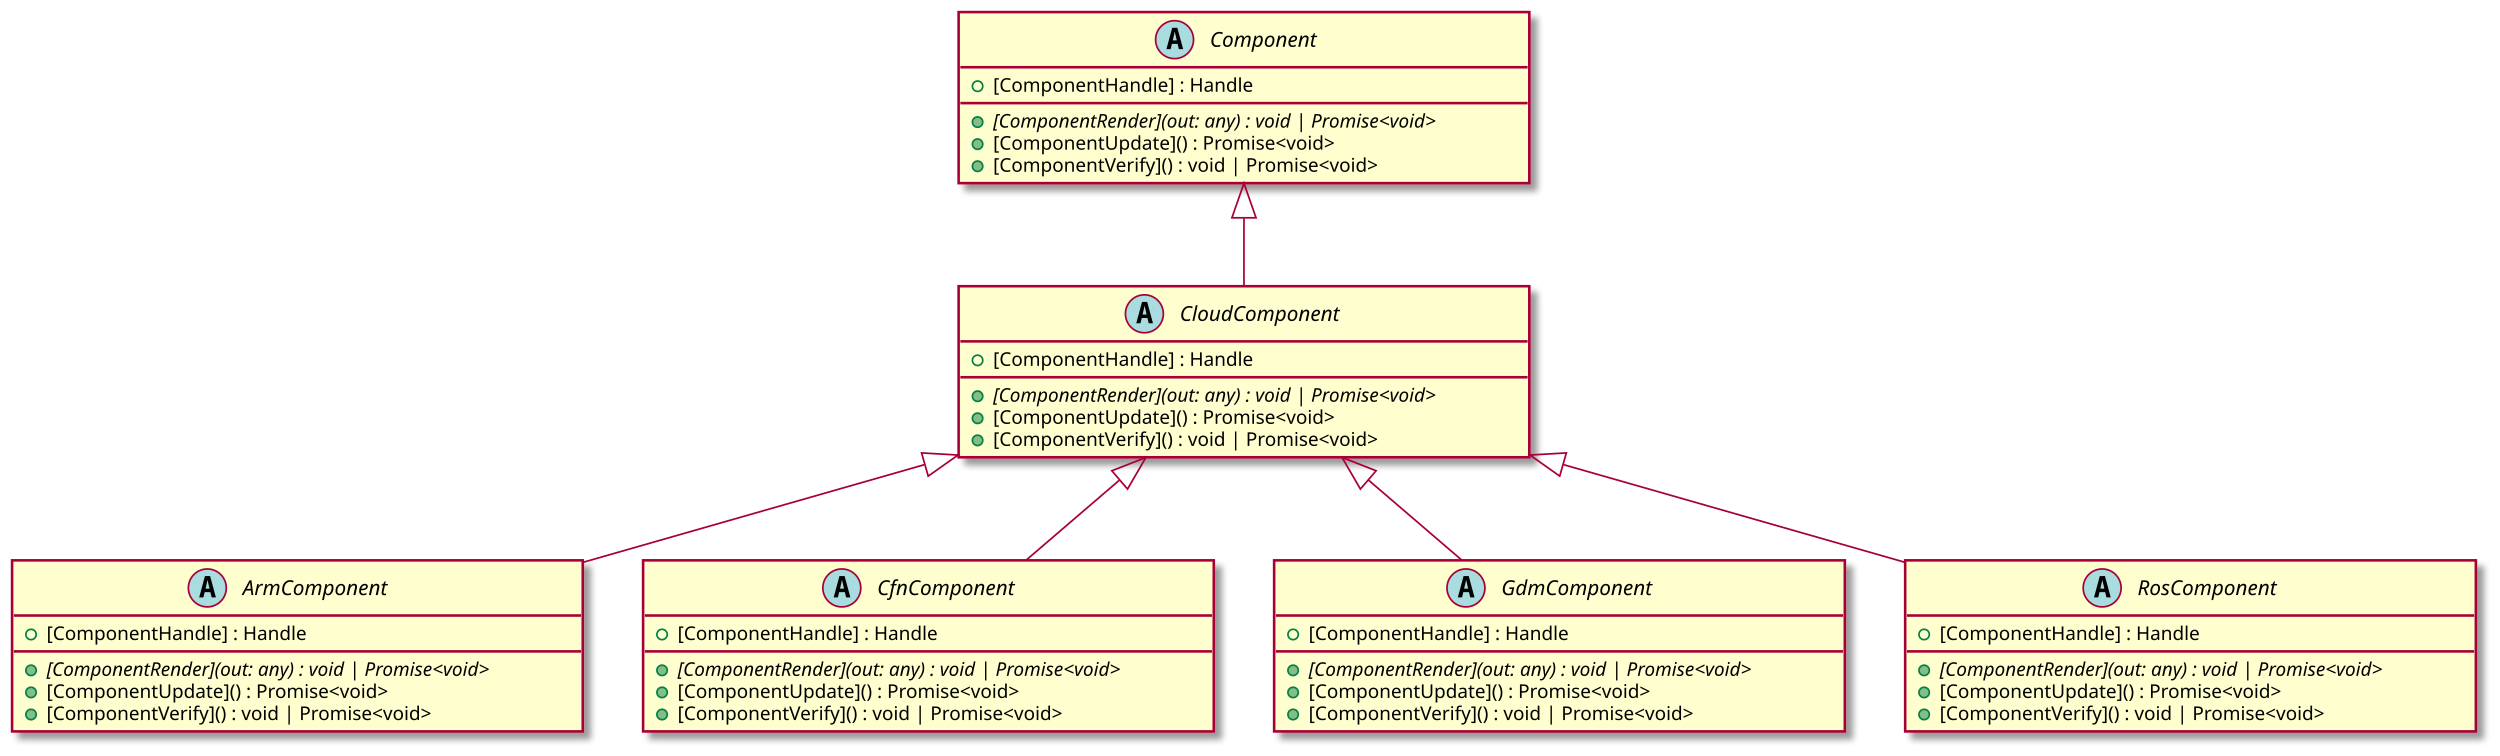
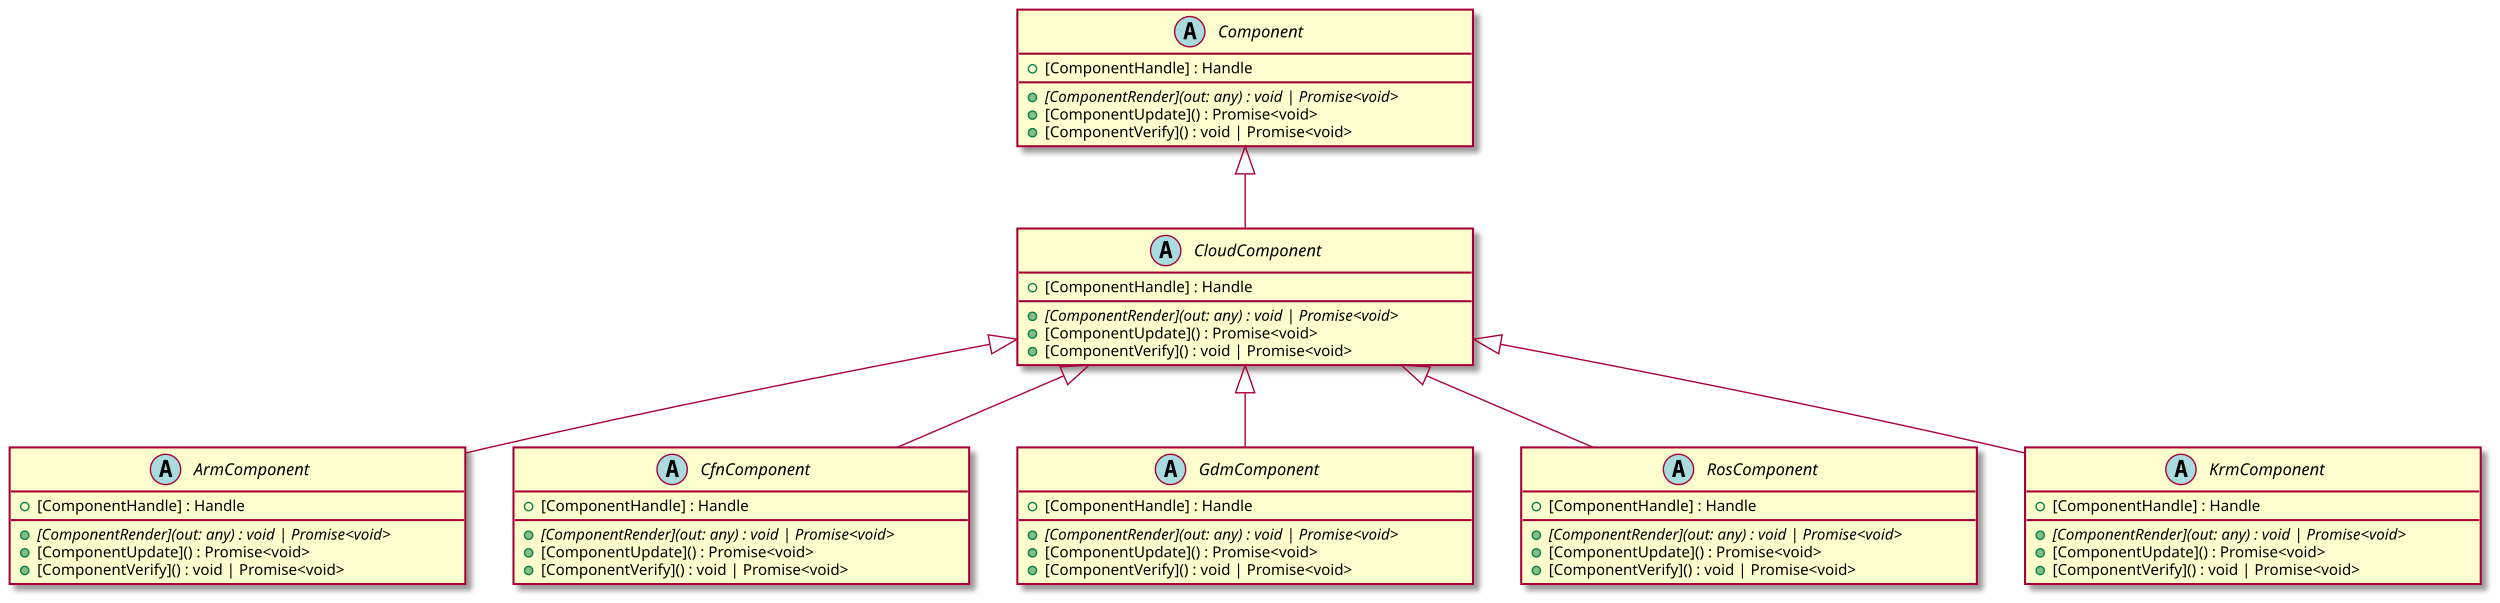
- <svg xmlns="http://www.w3.org/2000/svg" contentScriptType="application/ecmascript" contentStyleType="text/css" height="438px" preserveAspectRatio="none" style="width:1450px;height:438px;background:#00000000;" version="1.1" viewBox="0 0 1450 438" width="1450px" zoomAndPan="magnify">
+ <svg xmlns="http://www.w3.org/2000/svg" contentScriptType="application/ecmascript" contentStyleType="text/css" height="438px" preserveAspectRatio="none" style="width:1816px;height:438px;background:#00000000;" version="1.1" viewBox="0 0 1816 438" width="1816px" zoomAndPan="magnify">
  <defs>
-     <filter height="300%" id="fewp5rh40p0b8" width="300%" x="-1" y="-1">
+     <filter height="300%" id="fcbgh34m6n543" width="300%" x="-1" y="-1">
      <feGaussianBlur result="blurOut" stdDeviation="2.0" />
      <feColorMatrix in="blurOut" result="blurOut2" type="matrix" values="0 0 0 0 0 0 0 0 0 0 0 0 0 0 0 0 0 0 .4 0" />
      <feOffset dx="4.0" dy="4.0" in="blurOut2" result="blurOut3" />
      <feBlend in="SourceGraphic" in2="blurOut3" mode="normal" />
    </filter>
  </defs>
  <g>
-     <rect codeLine="4" fill="#FEFECE" filter="url(#fewp5rh40p0b8)" height="99.219" id="CloudComponent" style="stroke:#A80036;stroke-width:1.5;" width="331" x="556" y="166" />
-     <ellipse cx="663.75" cy="182" fill="#A9DCDF" rx="11" ry="11" style="stroke:#A80036;stroke-width:1.0;" />
-     <path d="M663.859,177.344 L662.703,182.422 L665.031,182.422 L663.859,177.344 Z M662.375,175.109 L665.359,175.109 L668.719,187.5 L666.266,187.5 L665.5,184.438 L662.219,184.438 L661.469,187.5 L659.031,187.5 L662.375,175.109 Z " fill="#000000" />
-     <text fill="#000000" font-family="sans-serif" font-size="12" font-style="italic" lengthAdjust="spacing" textLength="107" x="684.25" y="186.154">CloudComponent</text>
-     <line style="stroke:#A80036;stroke-width:1.5;" x1="557" x2="886" y1="198" y2="198" />
-     <ellipse cx="567" cy="209" rx="3" ry="3" style="stroke:#038048;stroke-width:1.0;fill:none;" />
-     <text fill="#000000" font-family="sans-serif" font-size="11" lengthAdjust="spacing" textLength="163" x="576" y="212.21">[ComponentHandle] : Handle</text>
-     <line style="stroke:#A80036;stroke-width:1.5;" x1="557" x2="886" y1="218.805" y2="218.805" />
-     <ellipse cx="567" cy="229.805" fill="#84BE84" rx="3" ry="3" style="stroke:#038048;stroke-width:1.0;" />
-     <text fill="#000000" font-family="sans-serif" font-size="11" font-style="italic" lengthAdjust="spacing" textLength="305" x="576" y="233.015">[ComponentRender](out: any) : void | Promise&lt;void&gt;</text>
-     <ellipse cx="567" cy="242.609" fill="#84BE84" rx="3" ry="3" style="stroke:#038048;stroke-width:1.0;" />
-     <text fill="#000000" font-family="sans-serif" font-size="11" lengthAdjust="spacing" textLength="221" x="576" y="245.82">[ComponentUpdate]() : Promise&lt;void&gt;</text>
-     <ellipse cx="567" cy="255.414" fill="#84BE84" rx="3" ry="3" style="stroke:#038048;stroke-width:1.0;" />
-     <text fill="#000000" font-family="sans-serif" font-size="11" lengthAdjust="spacing" textLength="248" x="576" y="258.625">[ComponentVerify]() : void | Promise&lt;void&gt;</text>
-     <rect codeLine="10" fill="#FEFECE" filter="url(#fewp5rh40p0b8)" height="99.219" id="Component" style="stroke:#A80036;stroke-width:1.5;" width="331" x="556" y="7" />
-     <ellipse cx="681.25" cy="23" fill="#A9DCDF" rx="11" ry="11" style="stroke:#A80036;stroke-width:1.0;" />
-     <path d="M681.359,18.344 L680.203,23.422 L682.531,23.422 L681.359,18.344 Z M679.875,16.109 L682.859,16.109 L686.219,28.5 L683.766,28.5 L683,25.438 L679.719,25.438 L678.969,28.5 L676.531,28.5 L679.875,16.109 Z " fill="#000000" />
-     <text fill="#000000" font-family="sans-serif" font-size="12" font-style="italic" lengthAdjust="spacing" textLength="72" x="701.75" y="27.154">Component</text>
-     <line style="stroke:#A80036;stroke-width:1.5;" x1="557" x2="886" y1="39" y2="39" />
-     <ellipse cx="567" cy="50" rx="3" ry="3" style="stroke:#038048;stroke-width:1.0;fill:none;" />
-     <text fill="#000000" font-family="sans-serif" font-size="11" lengthAdjust="spacing" textLength="163" x="576" y="53.21">[ComponentHandle] : Handle</text>
-     <line style="stroke:#A80036;stroke-width:1.5;" x1="557" x2="886" y1="59.805" y2="59.805" />
-     <ellipse cx="567" cy="70.805" fill="#84BE84" rx="3" ry="3" style="stroke:#038048;stroke-width:1.0;" />
-     <text fill="#000000" font-family="sans-serif" font-size="11" font-style="italic" lengthAdjust="spacing" textLength="305" x="576" y="74.015">[ComponentRender](out: any) : void | Promise&lt;void&gt;</text>
-     <ellipse cx="567" cy="83.609" fill="#84BE84" rx="3" ry="3" style="stroke:#038048;stroke-width:1.0;" />
-     <text fill="#000000" font-family="sans-serif" font-size="11" lengthAdjust="spacing" textLength="221" x="576" y="86.82">[ComponentUpdate]() : Promise&lt;void&gt;</text>
-     <ellipse cx="567" cy="96.414" fill="#84BE84" rx="3" ry="3" style="stroke:#038048;stroke-width:1.0;" />
-     <text fill="#000000" font-family="sans-serif" font-size="11" lengthAdjust="spacing" textLength="248" x="576" y="99.624">[ComponentVerify]() : void | Promise&lt;void&gt;</text>
-     <rect codeLine="17" fill="#FEFECE" filter="url(#fewp5rh40p0b8)" height="99.219" id="ArmComponent" style="stroke:#A80036;stroke-width:1.5;" width="331" x="7" y="325" />
+     <rect codeLine="4" fill="#FEFECE" filter="url(#fcbgh34m6n543)" height="99.219" id="CloudComponent" style="stroke:#A80036;stroke-width:1.5;" width="331" x="739" y="166" />
+     <ellipse cx="846.75" cy="182" fill="#A9DCDF" rx="11" ry="11" style="stroke:#A80036;stroke-width:1.0;" />
+     <path d="M846.859,177.344 L845.703,182.422 L848.031,182.422 L846.859,177.344 Z M845.375,175.109 L848.359,175.109 L851.719,187.5 L849.266,187.5 L848.5,184.438 L845.219,184.438 L844.469,187.5 L842.031,187.5 L845.375,175.109 Z " fill="#000000" />
+     <text fill="#000000" font-family="sans-serif" font-size="12" font-style="italic" lengthAdjust="spacing" textLength="107" x="867.25" y="186.154">CloudComponent</text>
+     <line style="stroke:#A80036;stroke-width:1.5;" x1="740" x2="1069" y1="198" y2="198" />
+     <ellipse cx="750" cy="209" rx="3" ry="3" style="stroke:#038048;stroke-width:1.0;fill:none;" />
+     <text fill="#000000" font-family="sans-serif" font-size="11" lengthAdjust="spacing" textLength="163" x="759" y="212.21">[ComponentHandle] : Handle</text>
+     <line style="stroke:#A80036;stroke-width:1.5;" x1="740" x2="1069" y1="218.805" y2="218.805" />
+     <ellipse cx="750" cy="229.805" fill="#84BE84" rx="3" ry="3" style="stroke:#038048;stroke-width:1.0;" />
+     <text fill="#000000" font-family="sans-serif" font-size="11" font-style="italic" lengthAdjust="spacing" textLength="305" x="759" y="233.015">[ComponentRender](out: any) : void | Promise&lt;void&gt;</text>
+     <ellipse cx="750" cy="242.609" fill="#84BE84" rx="3" ry="3" style="stroke:#038048;stroke-width:1.0;" />
+     <text fill="#000000" font-family="sans-serif" font-size="11" lengthAdjust="spacing" textLength="221" x="759" y="245.82">[ComponentUpdate]() : Promise&lt;void&gt;</text>
+     <ellipse cx="750" cy="255.414" fill="#84BE84" rx="3" ry="3" style="stroke:#038048;stroke-width:1.0;" />
+     <text fill="#000000" font-family="sans-serif" font-size="11" lengthAdjust="spacing" textLength="248" x="759" y="258.625">[ComponentVerify]() : void | Promise&lt;void&gt;</text>
+     <rect codeLine="10" fill="#FEFECE" filter="url(#fcbgh34m6n543)" height="99.219" id="Component" style="stroke:#A80036;stroke-width:1.5;" width="331" x="739" y="7" />
+     <ellipse cx="864.25" cy="23" fill="#A9DCDF" rx="11" ry="11" style="stroke:#A80036;stroke-width:1.0;" />
+     <path d="M864.359,18.344 L863.203,23.422 L865.531,23.422 L864.359,18.344 Z M862.875,16.109 L865.859,16.109 L869.219,28.5 L866.766,28.5 L866,25.438 L862.719,25.438 L861.969,28.5 L859.531,28.5 L862.875,16.109 Z " fill="#000000" />
+     <text fill="#000000" font-family="sans-serif" font-size="12" font-style="italic" lengthAdjust="spacing" textLength="72" x="884.75" y="27.154">Component</text>
+     <line style="stroke:#A80036;stroke-width:1.5;" x1="740" x2="1069" y1="39" y2="39" />
+     <ellipse cx="750" cy="50" rx="3" ry="3" style="stroke:#038048;stroke-width:1.0;fill:none;" />
+     <text fill="#000000" font-family="sans-serif" font-size="11" lengthAdjust="spacing" textLength="163" x="759" y="53.21">[ComponentHandle] : Handle</text>
+     <line style="stroke:#A80036;stroke-width:1.5;" x1="740" x2="1069" y1="59.805" y2="59.805" />
+     <ellipse cx="750" cy="70.805" fill="#84BE84" rx="3" ry="3" style="stroke:#038048;stroke-width:1.0;" />
+     <text fill="#000000" font-family="sans-serif" font-size="11" font-style="italic" lengthAdjust="spacing" textLength="305" x="759" y="74.015">[ComponentRender](out: any) : void | Promise&lt;void&gt;</text>
+     <ellipse cx="750" cy="83.609" fill="#84BE84" rx="3" ry="3" style="stroke:#038048;stroke-width:1.0;" />
+     <text fill="#000000" font-family="sans-serif" font-size="11" lengthAdjust="spacing" textLength="221" x="759" y="86.82">[ComponentUpdate]() : Promise&lt;void&gt;</text>
+     <ellipse cx="750" cy="96.414" fill="#84BE84" rx="3" ry="3" style="stroke:#038048;stroke-width:1.0;" />
+     <text fill="#000000" font-family="sans-serif" font-size="11" lengthAdjust="spacing" textLength="248" x="759" y="99.624">[ComponentVerify]() : void | Promise&lt;void&gt;</text>
+     <rect codeLine="17" fill="#FEFECE" filter="url(#fcbgh34m6n543)" height="99.219" id="ArmComponent" style="stroke:#A80036;stroke-width:1.5;" width="331" x="7" y="325" />
    <ellipse cx="120.25" cy="341" fill="#A9DCDF" rx="11" ry="11" style="stroke:#A80036;stroke-width:1.0;" />
    <path d="M120.359,336.344 L119.203,341.422 L121.531,341.422 L120.359,336.344 Z M118.875,334.109 L121.859,334.109 L125.219,346.5 L122.766,346.5 L122,343.438 L118.719,343.438 L117.969,346.5 L115.531,346.5 L118.875,334.109 Z " fill="#000000" />
    <text fill="#000000" font-family="sans-serif" font-size="12" font-style="italic" lengthAdjust="spacing" textLength="96" x="140.75" y="345.154">ArmComponent</text>
    <line style="stroke:#A80036;stroke-width:1.5;" x1="8" x2="337" y1="357" y2="357" />
    <ellipse cx="18" cy="368" rx="3" ry="3" style="stroke:#038048;stroke-width:1.0;fill:none;" />
    <text fill="#000000" font-family="sans-serif" font-size="11" lengthAdjust="spacing" textLength="163" x="27" y="371.21">[ComponentHandle] : Handle</text>
    <line style="stroke:#A80036;stroke-width:1.5;" x1="8" x2="337" y1="377.805" y2="377.805" />
    <ellipse cx="18" cy="388.805" fill="#84BE84" rx="3" ry="3" style="stroke:#038048;stroke-width:1.0;" />
    <text fill="#000000" font-family="sans-serif" font-size="11" font-style="italic" lengthAdjust="spacing" textLength="305" x="27" y="392.015">[ComponentRender](out: any) : void | Promise&lt;void&gt;</text>
    <ellipse cx="18" cy="401.609" fill="#84BE84" rx="3" ry="3" style="stroke:#038048;stroke-width:1.0;" />
    <text fill="#000000" font-family="sans-serif" font-size="11" lengthAdjust="spacing" textLength="221" x="27" y="404.82">[ComponentUpdate]() : Promise&lt;void&gt;</text>
    <ellipse cx="18" cy="414.414" fill="#84BE84" rx="3" ry="3" style="stroke:#038048;stroke-width:1.0;" />
    <text fill="#000000" font-family="sans-serif" font-size="11" lengthAdjust="spacing" textLength="248" x="27" y="417.625">[ComponentVerify]() : void | Promise&lt;void&gt;</text>
-     <rect codeLine="24" fill="#FEFECE" filter="url(#fewp5rh40p0b8)" height="99.219" id="CfnComponent" style="stroke:#A80036;stroke-width:1.5;" width="331" x="373" y="325" />
+     <rect codeLine="24" fill="#FEFECE" filter="url(#fcbgh34m6n543)" height="99.219" id="CfnComponent" style="stroke:#A80036;stroke-width:1.5;" width="331" x="373" y="325" />
    <ellipse cx="488.25" cy="341" fill="#A9DCDF" rx="11" ry="11" style="stroke:#A80036;stroke-width:1.0;" />
    <path d="M488.359,336.344 L487.203,341.422 L489.531,341.422 L488.359,336.344 Z M486.875,334.109 L489.859,334.109 L493.219,346.5 L490.766,346.5 L490,343.438 L486.719,343.438 L485.969,346.5 L483.531,346.5 L486.875,334.109 Z " fill="#000000" />
    <text fill="#000000" font-family="sans-serif" font-size="12" font-style="italic" lengthAdjust="spacing" textLength="92" x="508.75" y="345.154">CfnComponent</text>
    <line style="stroke:#A80036;stroke-width:1.5;" x1="374" x2="703" y1="357" y2="357" />
    <ellipse cx="384" cy="368" rx="3" ry="3" style="stroke:#038048;stroke-width:1.0;fill:none;" />
    <text fill="#000000" font-family="sans-serif" font-size="11" lengthAdjust="spacing" textLength="163" x="393" y="371.21">[ComponentHandle] : Handle</text>
    <line style="stroke:#A80036;stroke-width:1.5;" x1="374" x2="703" y1="377.805" y2="377.805" />
    <ellipse cx="384" cy="388.805" fill="#84BE84" rx="3" ry="3" style="stroke:#038048;stroke-width:1.0;" />
    <text fill="#000000" font-family="sans-serif" font-size="11" font-style="italic" lengthAdjust="spacing" textLength="305" x="393" y="392.015">[ComponentRender](out: any) : void | Promise&lt;void&gt;</text>
    <ellipse cx="384" cy="401.609" fill="#84BE84" rx="3" ry="3" style="stroke:#038048;stroke-width:1.0;" />
    <text fill="#000000" font-family="sans-serif" font-size="11" lengthAdjust="spacing" textLength="221" x="393" y="404.82">[ComponentUpdate]() : Promise&lt;void&gt;</text>
    <ellipse cx="384" cy="414.414" fill="#84BE84" rx="3" ry="3" style="stroke:#038048;stroke-width:1.0;" />
    <text fill="#000000" font-family="sans-serif" font-size="11" lengthAdjust="spacing" textLength="248" x="393" y="417.625">[ComponentVerify]() : void | Promise&lt;void&gt;</text>
-     <rect codeLine="31" fill="#FEFECE" filter="url(#fewp5rh40p0b8)" height="99.219" id="GdmComponent" style="stroke:#A80036;stroke-width:1.5;" width="331" x="739" y="325" />
+     <rect codeLine="31" fill="#FEFECE" filter="url(#fcbgh34m6n543)" height="99.219" id="GdmComponent" style="stroke:#A80036;stroke-width:1.5;" width="331" x="739" y="325" />
    <ellipse cx="850.25" cy="341" fill="#A9DCDF" rx="11" ry="11" style="stroke:#A80036;stroke-width:1.0;" />
    <path d="M850.359,336.344 L849.203,341.422 L851.531,341.422 L850.359,336.344 Z M848.875,334.109 L851.859,334.109 L855.219,346.5 L852.766,346.5 L852,343.438 L848.719,343.438 L847.969,346.5 L845.531,346.5 L848.875,334.109 Z " fill="#000000" />
    <text fill="#000000" font-family="sans-serif" font-size="12" font-style="italic" lengthAdjust="spacing" textLength="100" x="870.75" y="345.154">GdmComponent</text>
    <line style="stroke:#A80036;stroke-width:1.5;" x1="740" x2="1069" y1="357" y2="357" />
    <ellipse cx="750" cy="368" rx="3" ry="3" style="stroke:#038048;stroke-width:1.0;fill:none;" />
    <text fill="#000000" font-family="sans-serif" font-size="11" lengthAdjust="spacing" textLength="163" x="759" y="371.21">[ComponentHandle] : Handle</text>
    <line style="stroke:#A80036;stroke-width:1.5;" x1="740" x2="1069" y1="377.805" y2="377.805" />
    <ellipse cx="750" cy="388.805" fill="#84BE84" rx="3" ry="3" style="stroke:#038048;stroke-width:1.0;" />
    <text fill="#000000" font-family="sans-serif" font-size="11" font-style="italic" lengthAdjust="spacing" textLength="305" x="759" y="392.015">[ComponentRender](out: any) : void | Promise&lt;void&gt;</text>
    <ellipse cx="750" cy="401.609" fill="#84BE84" rx="3" ry="3" style="stroke:#038048;stroke-width:1.0;" />
    <text fill="#000000" font-family="sans-serif" font-size="11" lengthAdjust="spacing" textLength="221" x="759" y="404.82">[ComponentUpdate]() : Promise&lt;void&gt;</text>
    <ellipse cx="750" cy="414.414" fill="#84BE84" rx="3" ry="3" style="stroke:#038048;stroke-width:1.0;" />
    <text fill="#000000" font-family="sans-serif" font-size="11" lengthAdjust="spacing" textLength="248" x="759" y="417.625">[ComponentVerify]() : void | Promise&lt;void&gt;</text>
-     <rect codeLine="38" fill="#FEFECE" filter="url(#fewp5rh40p0b8)" height="99.219" id="RosComponent" style="stroke:#A80036;stroke-width:1.5;" width="331" x="1105" y="325" />
+     <rect codeLine="38" fill="#FEFECE" filter="url(#fcbgh34m6n543)" height="99.219" id="RosComponent" style="stroke:#A80036;stroke-width:1.5;" width="331" x="1105" y="325" />
    <ellipse cx="1219.25" cy="341" fill="#A9DCDF" rx="11" ry="11" style="stroke:#A80036;stroke-width:1.0;" />
    <path d="M1219.359,336.344 L1218.203,341.422 L1220.531,341.422 L1219.359,336.344 Z M1217.875,334.109 L1220.859,334.109 L1224.219,346.5 L1221.766,346.5 L1221,343.438 L1217.719,343.438 L1216.969,346.5 L1214.531,346.5 L1217.875,334.109 Z " fill="#000000" />
    <text fill="#000000" font-family="sans-serif" font-size="12" font-style="italic" lengthAdjust="spacing" textLength="94" x="1239.75" y="345.154">RosComponent</text>
    <line style="stroke:#A80036;stroke-width:1.5;" x1="1106" x2="1435" y1="357" y2="357" />
    <ellipse cx="1116" cy="368" rx="3" ry="3" style="stroke:#038048;stroke-width:1.0;fill:none;" />
    <text fill="#000000" font-family="sans-serif" font-size="11" lengthAdjust="spacing" textLength="163" x="1125" y="371.21">[ComponentHandle] : Handle</text>
    <line style="stroke:#A80036;stroke-width:1.5;" x1="1106" x2="1435" y1="377.805" y2="377.805" />
    <ellipse cx="1116" cy="388.805" fill="#84BE84" rx="3" ry="3" style="stroke:#038048;stroke-width:1.0;" />
    <text fill="#000000" font-family="sans-serif" font-size="11" font-style="italic" lengthAdjust="spacing" textLength="305" x="1125" y="392.015">[ComponentRender](out: any) : void | Promise&lt;void&gt;</text>
    <ellipse cx="1116" cy="401.609" fill="#84BE84" rx="3" ry="3" style="stroke:#038048;stroke-width:1.0;" />
    <text fill="#000000" font-family="sans-serif" font-size="11" lengthAdjust="spacing" textLength="221" x="1125" y="404.82">[ComponentUpdate]() : Promise&lt;void&gt;</text>
    <ellipse cx="1116" cy="414.414" fill="#84BE84" rx="3" ry="3" style="stroke:#038048;stroke-width:1.0;" />
    <text fill="#000000" font-family="sans-serif" font-size="11" lengthAdjust="spacing" textLength="248" x="1125" y="417.625">[ComponentVerify]() : void | Promise&lt;void&gt;</text>
-     <path codeLine="16" d="M721.5,126.64 C721.5,139.91 721.5,153.54 721.5,165.98 " fill="none" id="Component-backto-CloudComponent" style="stroke:#A80036;stroke-width:1.0;" />
-     <polygon fill="none" points="714.5,126.32,721.5,106.32,728.5,126.32,714.5,126.32" style="stroke:#A80036;stroke-width:1.0;" />
-     <path codeLine="23" d="M536.04,269.54 C472.01,287.85 400.72,308.23 338.36,326.07 " fill="none" id="CloudComponent-backto-ArmComponent" style="stroke:#A80036;stroke-width:1.0;" />
-     <polygon fill="none" points="534.51,262.69,555.66,263.92,538.36,276.15,534.51,262.69" style="stroke:#A80036;stroke-width:1.0;" />
-     <path codeLine="30" d="M649.41,278.35 C631.35,293.84 612.23,310.24 595.05,324.98 " fill="none" id="CloudComponent-backto-CfnComponent" style="stroke:#A80036;stroke-width:1.0;" />
-     <polygon fill="none" points="644.86,273.03,664.6,265.32,653.98,283.65,644.86,273.03" style="stroke:#A80036;stroke-width:1.0;" />
-     <path codeLine="37" d="M793.59,278.35 C811.65,293.84 830.77,310.24 847.95,324.98 " fill="none" id="CloudComponent-backto-GdmComponent" style="stroke:#A80036;stroke-width:1.0;" />
-     <polygon fill="none" points="789.02,283.65,778.4,265.32,798.14,273.03,789.02,283.65" style="stroke:#A80036;stroke-width:1.0;" />
-     <path codeLine="44" d="M906.96,269.54 C970.99,287.85 1042.28,308.23 1104.64,326.07 " fill="none" id="CloudComponent-backto-RosComponent" style="stroke:#A80036;stroke-width:1.0;" />
-     <polygon fill="none" points="904.64,276.15,887.34,263.92,908.49,262.69,904.64,276.15" style="stroke:#A80036;stroke-width:1.0;" />
+     <rect codeLine="45" fill="#FEFECE" filter="url(#fcbgh34m6n543)" height="99.219" id="KrmComponent" style="stroke:#A80036;stroke-width:1.5;" width="331" x="1471" y="325" />
+     <ellipse cx="1584.25" cy="341" fill="#A9DCDF" rx="11" ry="11" style="stroke:#A80036;stroke-width:1.0;" />
+     <path d="M1584.359,336.344 L1583.203,341.422 L1585.531,341.422 L1584.359,336.344 Z M1582.875,334.109 L1585.859,334.109 L1589.219,346.5 L1586.766,346.5 L1586,343.438 L1582.719,343.438 L1581.969,346.5 L1579.531,346.5 L1582.875,334.109 Z " fill="#000000" />
+     <text fill="#000000" font-family="sans-serif" font-size="12" font-style="italic" lengthAdjust="spacing" textLength="96" x="1604.75" y="345.154">KrmComponent</text>
+     <line style="stroke:#A80036;stroke-width:1.5;" x1="1472" x2="1801" y1="357" y2="357" />
+     <ellipse cx="1482" cy="368" rx="3" ry="3" style="stroke:#038048;stroke-width:1.0;fill:none;" />
+     <text fill="#000000" font-family="sans-serif" font-size="11" lengthAdjust="spacing" textLength="163" x="1491" y="371.21">[ComponentHandle] : Handle</text>
+     <line style="stroke:#A80036;stroke-width:1.5;" x1="1472" x2="1801" y1="377.805" y2="377.805" />
+     <ellipse cx="1482" cy="388.805" fill="#84BE84" rx="3" ry="3" style="stroke:#038048;stroke-width:1.0;" />
+     <text fill="#000000" font-family="sans-serif" font-size="11" font-style="italic" lengthAdjust="spacing" textLength="305" x="1491" y="392.015">[ComponentRender](out: any) : void | Promise&lt;void&gt;</text>
+     <ellipse cx="1482" cy="401.609" fill="#84BE84" rx="3" ry="3" style="stroke:#038048;stroke-width:1.0;" />
+     <text fill="#000000" font-family="sans-serif" font-size="11" lengthAdjust="spacing" textLength="221" x="1491" y="404.82">[ComponentUpdate]() : Promise&lt;void&gt;</text>
+     <ellipse cx="1482" cy="414.414" fill="#84BE84" rx="3" ry="3" style="stroke:#038048;stroke-width:1.0;" />
+     <text fill="#000000" font-family="sans-serif" font-size="11" lengthAdjust="spacing" textLength="248" x="1491" y="417.625">[ComponentVerify]() : void | Promise&lt;void&gt;</text>
+     <path codeLine="16" d="M904.5,126.64 C904.5,139.91 904.5,153.54 904.5,165.98 " fill="none" id="Component-backto-CloudComponent" style="stroke:#A80036;stroke-width:1.0;" />
+     <polygon fill="none" points="897.5,126.32,904.5,106.32,911.5,126.32,897.5,126.32" style="stroke:#A80036;stroke-width:1.0;" />
+     <path codeLine="23" d="M718.85,250.13 C612.19,270.22 475.9,297.18 355.5,325 C349.9,326.3 344.2,327.64 338.46,329.02 " fill="none" id="CloudComponent-backto-ArmComponent" style="stroke:#A80036;stroke-width:1.0;" />
+     <polygon fill="none" points="717.8,243.21,738.75,246.4,720.38,256.97,717.8,243.21" style="stroke:#A80036;stroke-width:1.0;" />
+     <path codeLine="30" d="M772.66,273.05 C733.02,290.06 689.89,308.56 651.58,324.99 " fill="none" id="CloudComponent-backto-CfnComponent" style="stroke:#A80036;stroke-width:1.0;" />
+     <polygon fill="none" points="770.06,266.55,791.2,265.1,775.58,279.42,770.06,266.55" style="stroke:#A80036;stroke-width:1.0;" />
+     <path codeLine="37" d="M904.5,285.64 C904.5,298.91 904.5,312.54 904.5,324.98 " fill="none" id="CloudComponent-backto-GdmComponent" style="stroke:#A80036;stroke-width:1.0;" />
+     <polygon fill="none" points="897.5,285.32,904.5,265.32,911.5,285.32,897.5,285.32" style="stroke:#A80036;stroke-width:1.0;" />
+     <path codeLine="44" d="M1036.34,273.05 C1075.98,290.06 1119.11,308.56 1157.42,324.99 " fill="none" id="CloudComponent-backto-RosComponent" style="stroke:#A80036;stroke-width:1.0;" />
+     <polygon fill="none" points="1033.42,279.42,1017.8,265.1,1038.94,266.55,1033.42,279.42" style="stroke:#A80036;stroke-width:1.0;" />
+     <path codeLine="51" d="M1090.15,250.13 C1196.81,270.22 1333.1,297.18 1453.5,325 C1459.1,326.3 1464.8,327.64 1470.54,329.02 " fill="none" id="CloudComponent-backto-KrmComponent" style="stroke:#A80036;stroke-width:1.0;" />
+     <polygon fill="none" points="1088.62,256.97,1070.25,246.4,1091.2,243.21,1088.62,256.97" style="stroke:#A80036;stroke-width:1.0;" />
  </g>
</svg>
